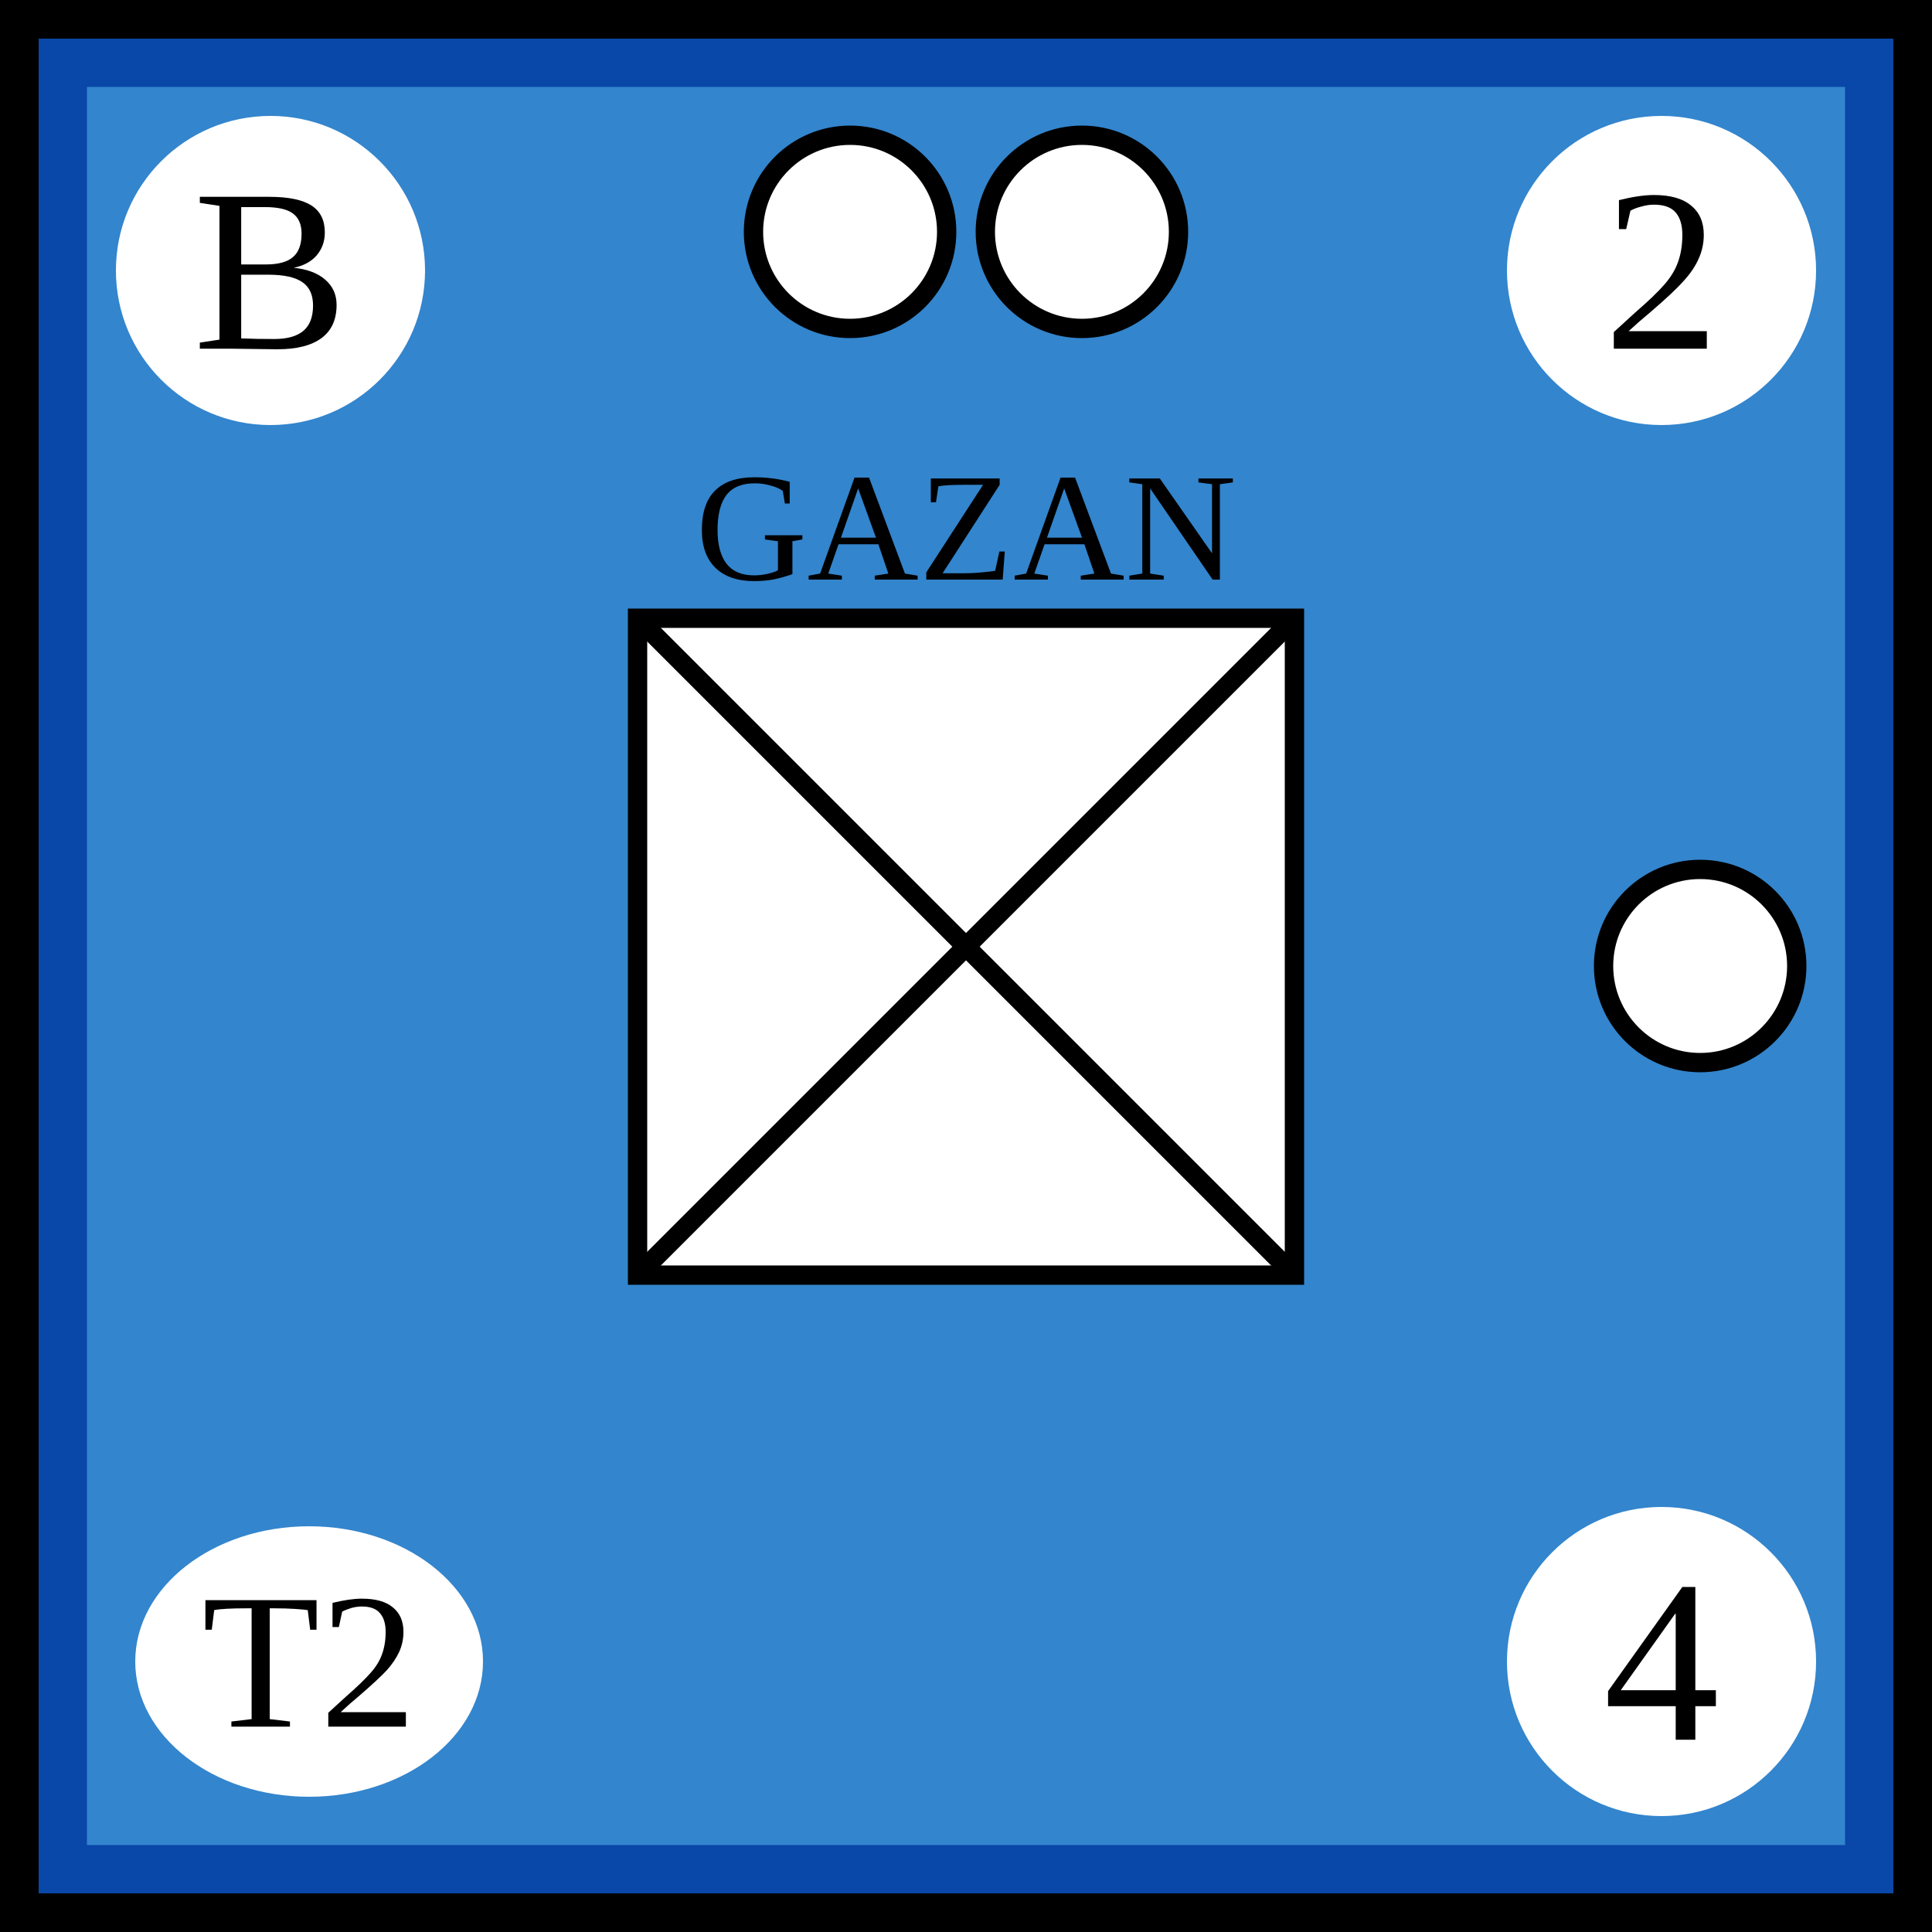
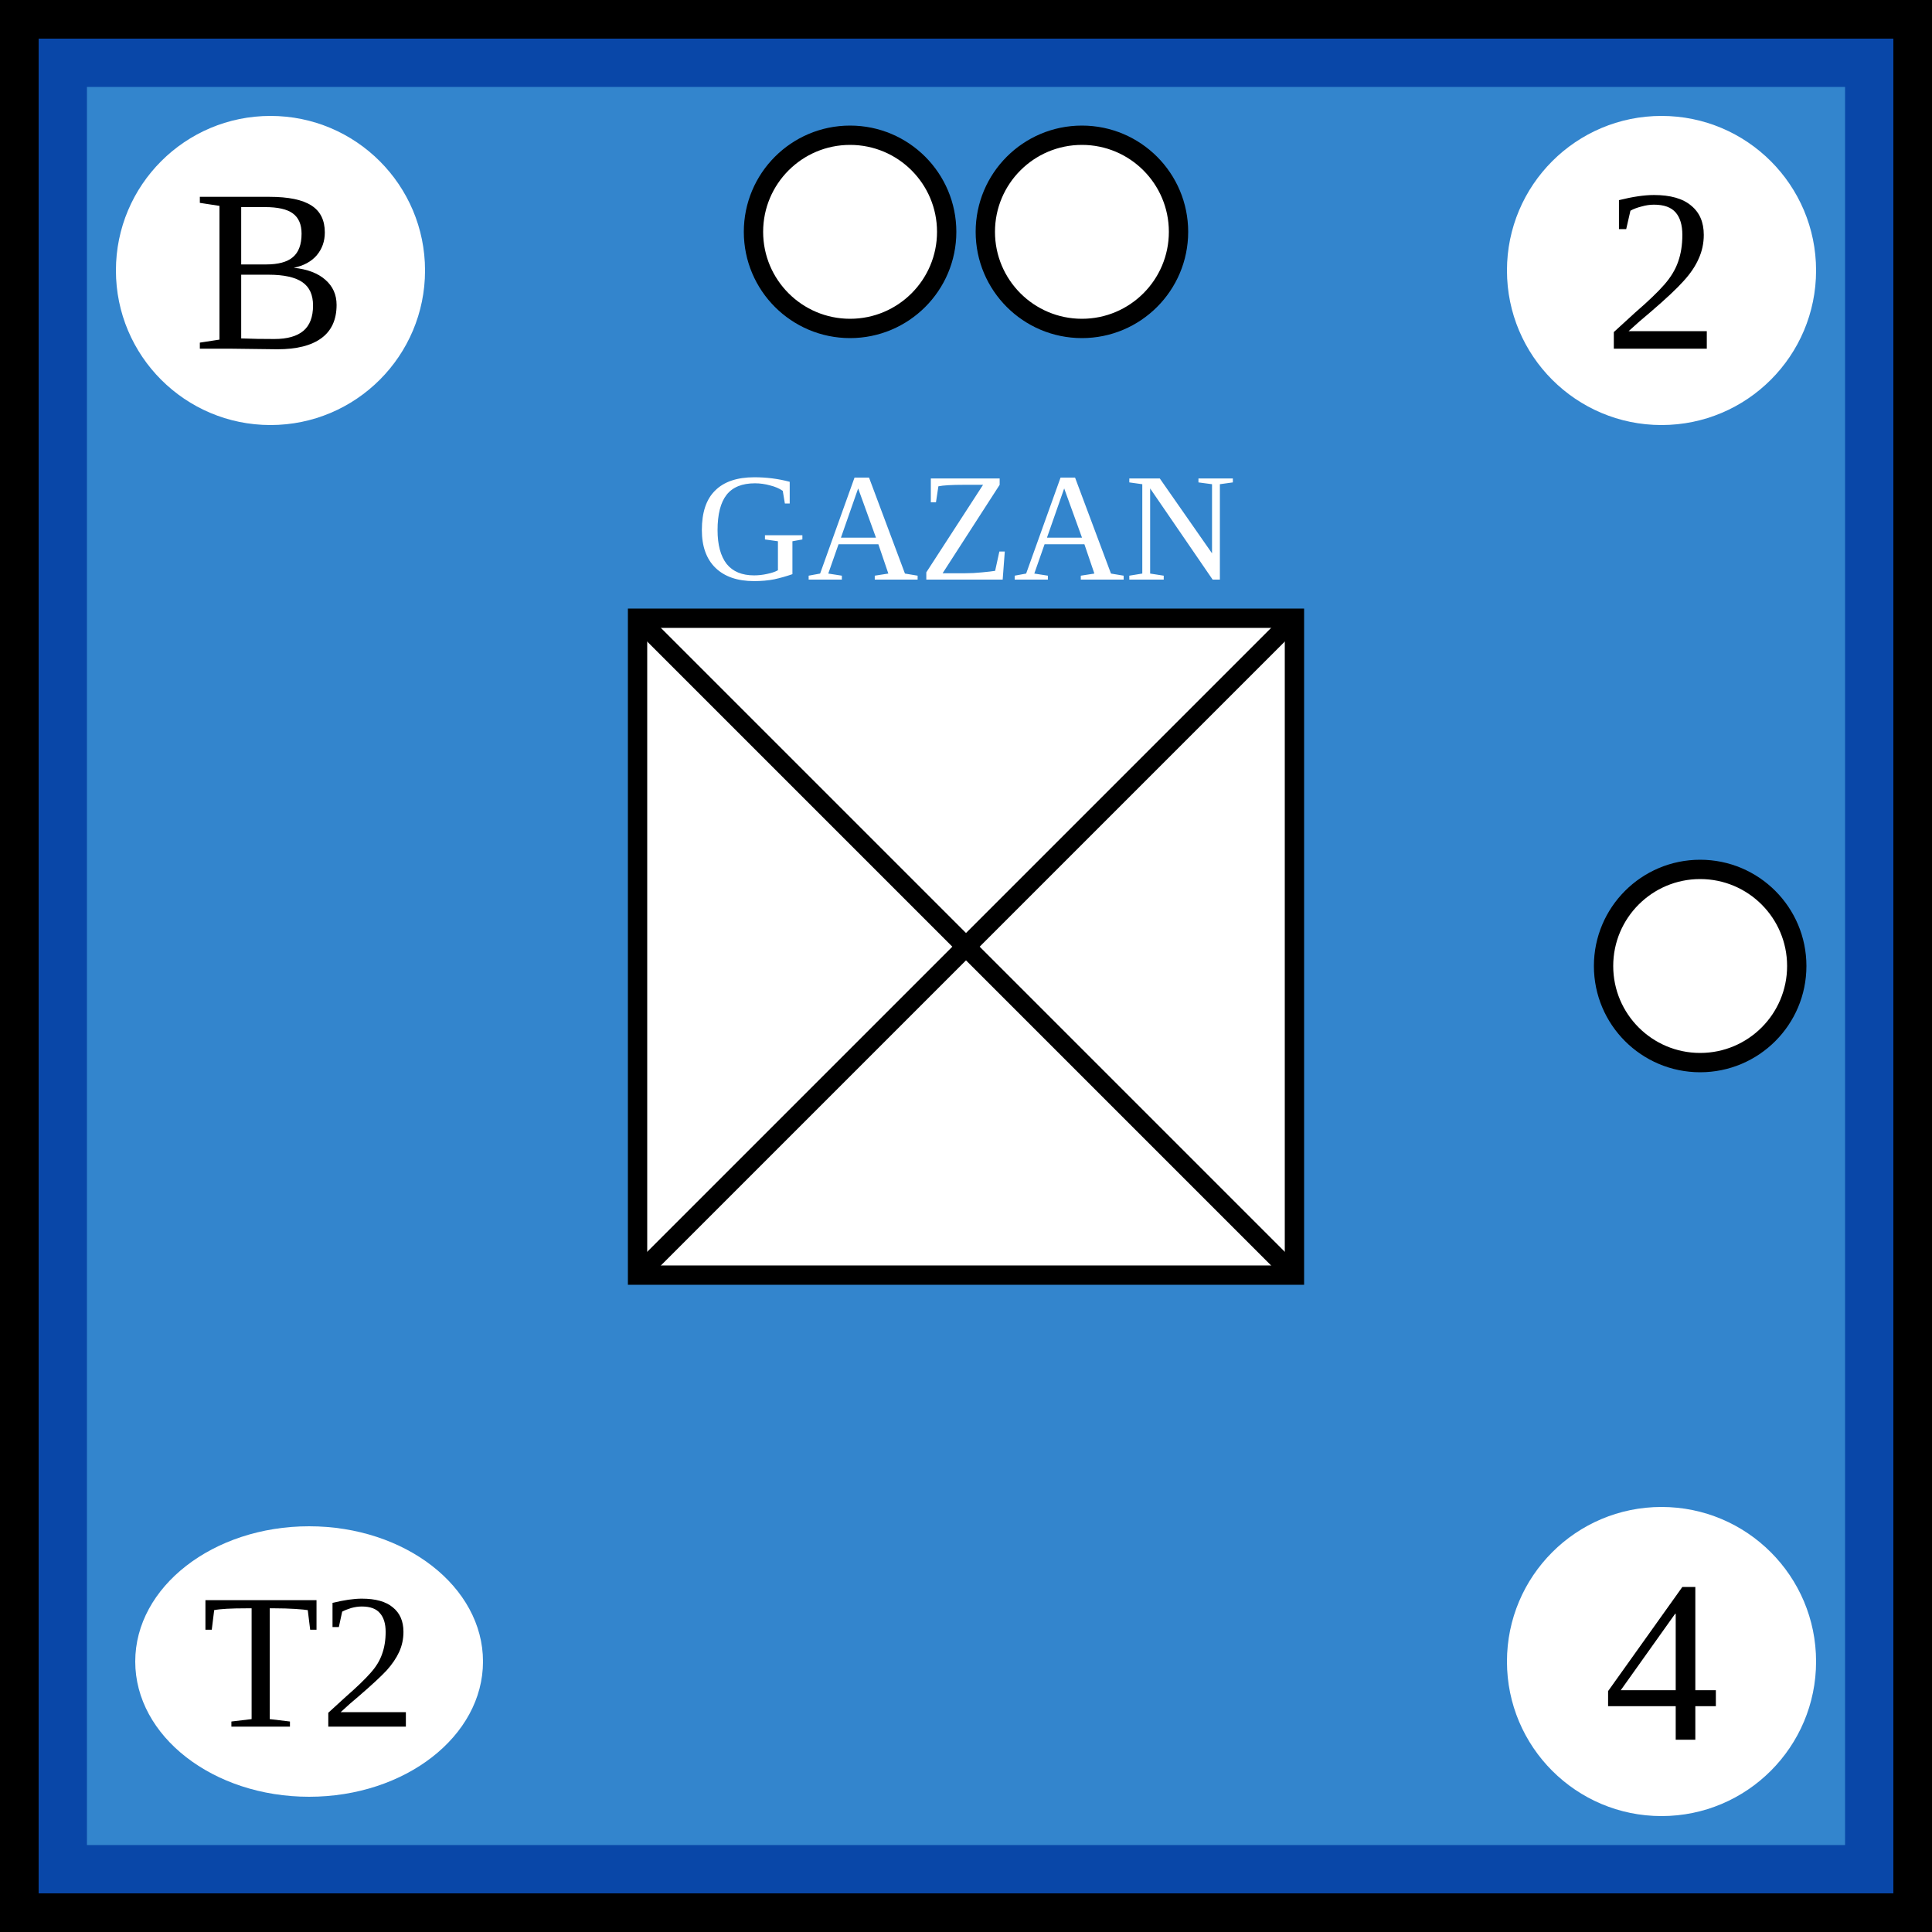
- <svg xmlns="http://www.w3.org/2000/svg" width="100" height="100">
-   <g id="background">
-     <rect id="french_background" width="100%" height="100%" fill="rgb(51,133,205)" stroke="rgb(9,71,168)" stroke-width="9" />
-   </g>
-   <g id="border" stroke="black" stroke-width="2">
-     <line x1="0" y1="1%" x2="100%" y2="1%" />
-     <line x1="1%" y1="1%" x2="1%" y2="100%" />
-     <line x1="0" y1="99%" x2="100%" y2="99%" />
-     <line x1="99%" y1="1%" x2="99%" y2="100%" />
-   </g>
-   <g id="symbol" text-anchor="middle">
-     <text x="50%" y="30" font-size="8">GAZAN</text>
-     <rect x="33" y="32" width="34" height="34" fill="white" stroke="black" />
-     <line x1="33" y1="32" x2="67" y2="66" stroke="black" />
-     <line x1="33" y1="66" x2="67" y2="32" stroke="black" />
-   </g>
-   <g id="attributes" text-anchor="middle" dominant-baseline="central" font-size="12">
-     <g id="initiative">
-       <circle cx="14" cy="14" r="8" fill="white" />
-       <text x="14" y="14">B</text>
+ <svg xmlns="http://www.w3.org/2000/svg" viewBox="0 0 100 100" width="100" height="100">
+   <defs id="common">
+     <rect id="background" width="100" height="100" fill="rgb(51,133,205)" stroke="rgb(9,71,168)" stroke-width="9" />
+     <g id="border" stroke="black" stroke-width="2">
+       <line x1="0" y1="1" x2="100" y2="1" />
+       <line x1="1" y1="1" x2="1" y2="100" />
+       <line x1="0" y1="99" x2="100" y2="99" />
+       <line x1="99" y1="1" x2="99" y2="100" />
    </g>
-     <g id="firepower">
-       <circle cx="86" cy="14" r="8" fill="white" />
-       <text x="86" y="14">2</text>
+   </defs>
+   <g id="unit">
+     <use href="#background" clip-path="url(#block)" />
+     <use href="#border" clip-path="url(#block)" />
+     <g id="symbol" text-anchor="middle">
+       <text x="50" y="30" font-size="8" fill="white">GAZAN</text>
+       <rect x="33" y="32" width="34" height="34" fill="white" stroke="black" />
+       <line x1="33" y1="32" x2="67" y2="66" stroke="black" />
+       <line x1="33" y1="66" x2="67" y2="32" stroke="black" />
    </g>
-     <g id="movement">
-       <circle cx="86" cy="86" r="8" fill="white" />
-       <text x="86" y="86">4</text>
+     <g id="attributes" text-anchor="middle" dominant-baseline="central" font-size="12">
+       <g id="initiative">
+         <circle cx="14" cy="14" r="8" fill="white" />
+         <text x="14" y="14">B</text>
+       </g>
+       <g id="firepower">
+         <circle cx="86" cy="14" r="8" fill="white" />
+         <text x="86" y="14">2</text>
+       </g>
+       <g id="movement">
+         <circle cx="86" cy="86" r="8" fill="white" />
+         <text x="86" y="86">4</text>
+       </g>
+       <g id="arrival">
+         <ellipse cx="16" cy="86" rx="9" ry="7" fill="white" />
+         <text x="16" y="86" font-size="10">T2</text>
+       </g>
    </g>
-     <g id="arrival">
-       <ellipse cx="16" cy="86" rx="9" ry="7" fill="white" />
-       <text x="16" y="86" font-size="10">T2</text>
-     </g>
-   </g>
-   <g id="pips" stroke="black" fill="white">
-     <g id="strength2">
-       <circle id="topleft" cx="44" cy="12" r="5" />
-       <circle id="topright" cx="56" cy="12" r="5" />
-     </g>
-     <g id="strength1">
-       <circle id="rightcenter" cx="88" cy="50" r="5" />
+     <g id="pips" stroke="black" fill="white">
+       <g id="strength2">
+         <circle id="topleft" cx="44" cy="12" r="5" />
+         <circle id="topright" cx="56" cy="12" r="5" />
+       </g>
+       <g id="strength1">
+         <circle id="rightcenter" cx="88" cy="50" r="5" />
+       </g>
    </g>
  </g>
</svg>
